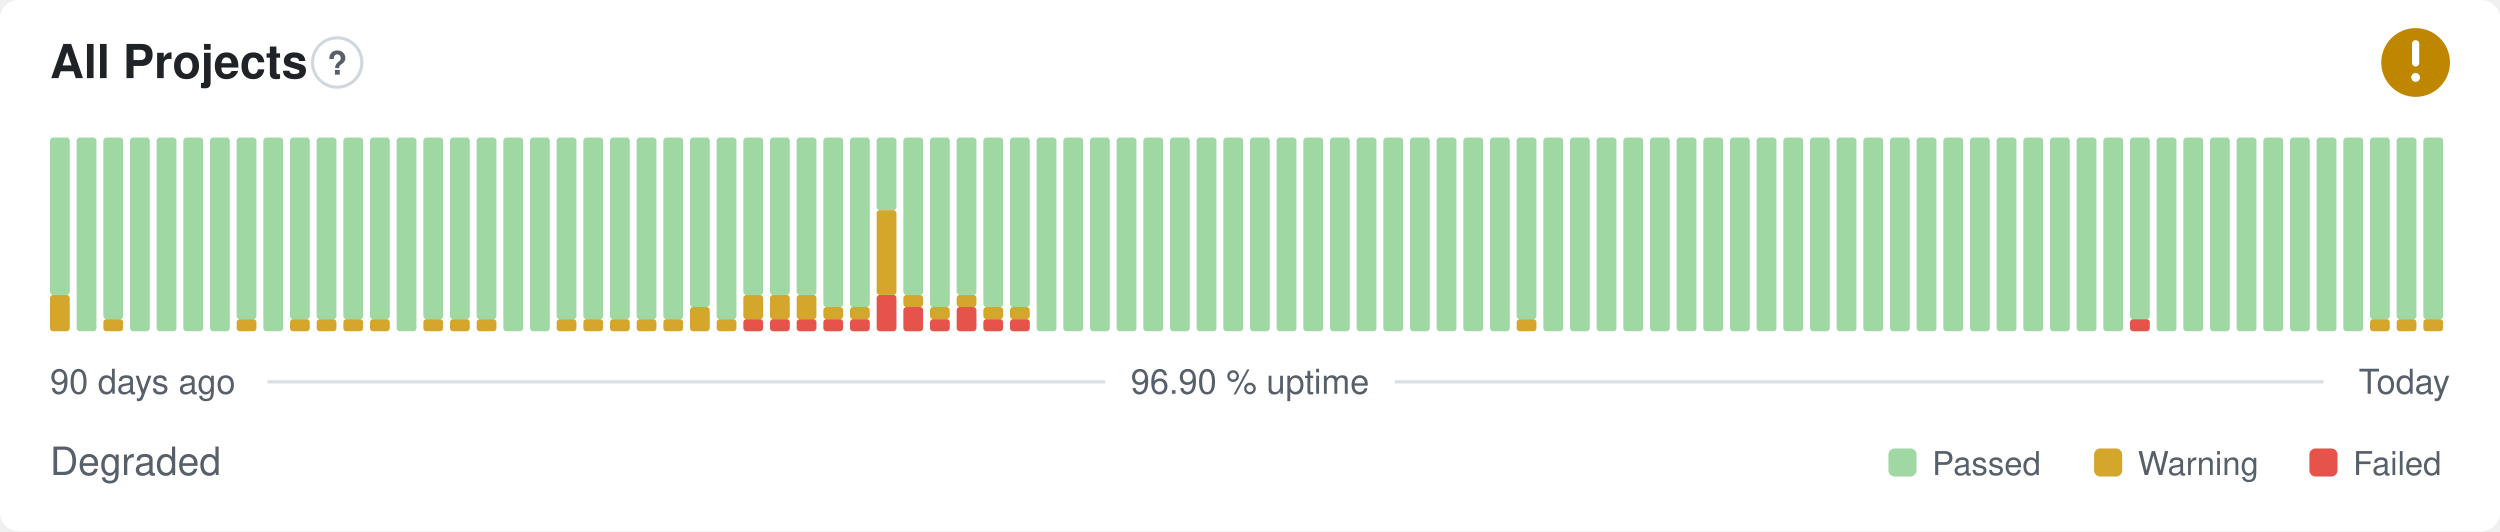
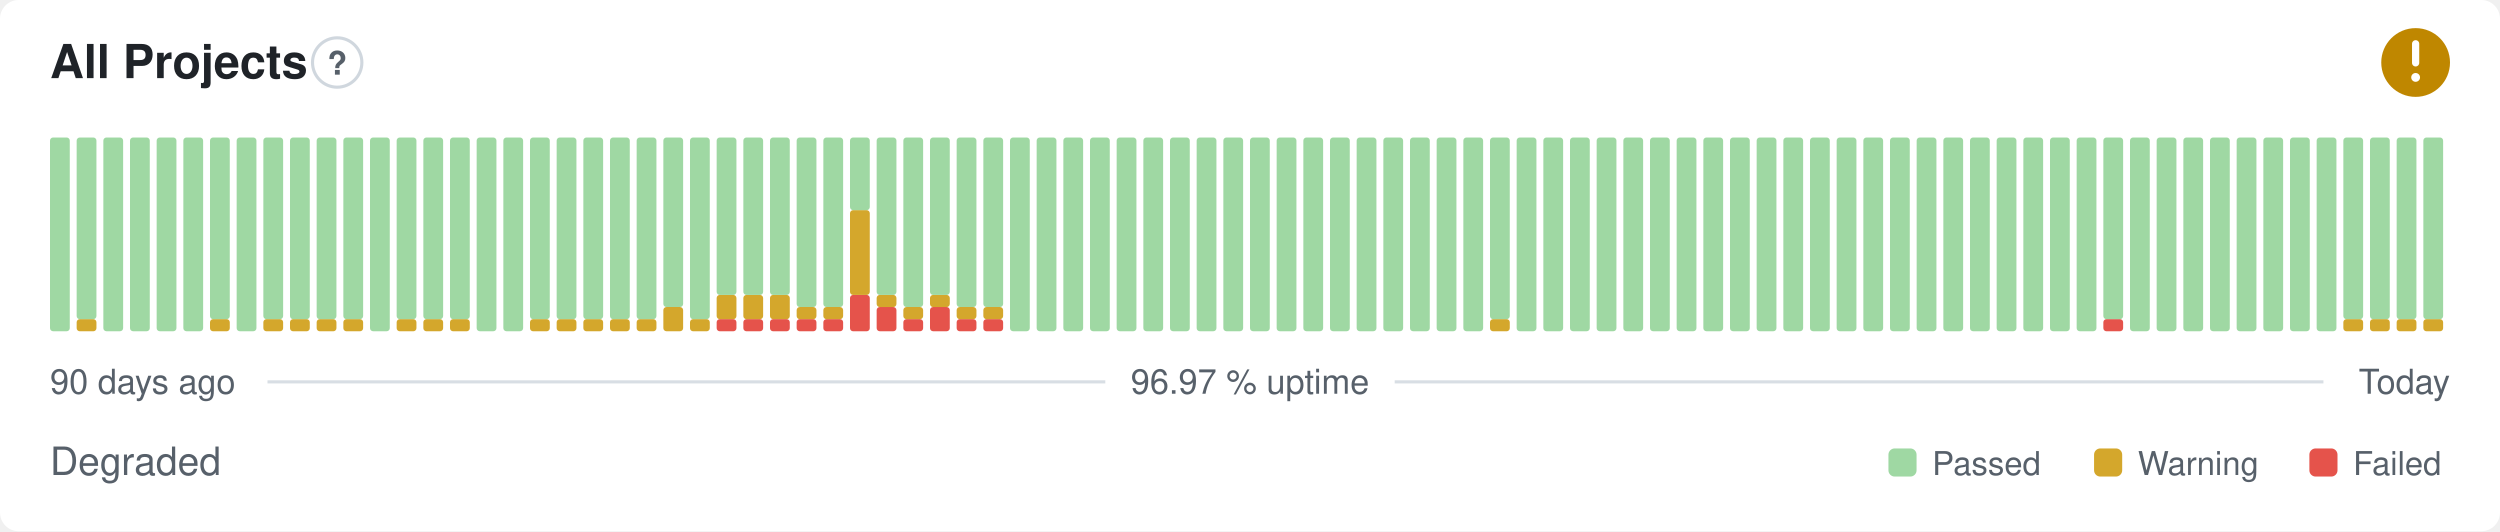
- <svg xmlns="http://www.w3.org/2000/svg" width="800" height="170" viewBox="0 0 800 170" role="img" aria-label="All Projects: Degraded, 96.90 % uptime over the last 90 days" font-family="-apple-system,BlinkMacSystemFont,'Segoe UI',Helvetica,Arial,sans-serif">
+ <svg xmlns="http://www.w3.org/2000/svg" width="800" height="170" viewBox="0 0 800 170" role="img" aria-label="All Projects: Degraded, 96.97 % uptime over the last 90 days" font-family="-apple-system,BlinkMacSystemFont,'Segoe UI',Helvetica,Arial,sans-serif">
  <style>
    @media (prefers-color-scheme: dark) {
      .bg { fill: #0d1117 }
      .title { fill: #e6edf3 }
      .muted { fill: #8b949e }
      .hint { stroke: #30363d }
      .rule { stroke: #30363d }
      .nodata { fill: #21262d }
    }
  </style>
  <rect class="bg" width="800" height="170" rx="6" fill="#ffffff" />
  <text class="title" x="16" y="25" font-size="15" font-weight="600" fill="#1f2328">All Projects</text>
  <circle class="hint" cx="107.9" cy="20" r="7.9" fill="none" stroke="#d0d7de" stroke-width="1" />
  <text class="muted" x="107.9" y="23.9" text-anchor="middle" font-size="10.4" font-weight="700" fill="#57606a">?</text>
  <circle cx="773" cy="20" r="11" fill="#bf8700" />
  <path d="M773 14.01v6.11" fill="none" stroke="#fff" stroke-width="2.31" stroke-linecap="round" stroke-linejoin="round" />
  <circle cx="773" cy="24.77" r="1.41" fill="#fff" />
-   <rect x="16.00" y="94.38" width="6.33" height="11.63" rx="1" fill="#d4a72c" />
-   <rect x="16.00" y="44.00" width="6.33" height="50.38" rx="1" fill="#9fd8a3" />
-   <rect x="24.53" y="44.00" width="6.33" height="62.00" rx="1" fill="#9fd8a3" />
-   <rect x="33.07" y="102.13" width="6.33" height="3.88" rx="1" fill="#d4a72c" />
-   <rect x="33.07" y="44.00" width="6.33" height="58.13" rx="1" fill="#9fd8a3" />
+   <rect x="16.00" y="44.00" width="6.33" height="62.00" rx="1" fill="#9fd8a3" />
+   <rect x="24.53" y="102.13" width="6.33" height="3.88" rx="1" fill="#d4a72c" />
+   <rect x="24.53" y="44.00" width="6.33" height="58.13" rx="1" fill="#9fd8a3" />
+   <rect x="33.07" y="44.00" width="6.33" height="62.00" rx="1" fill="#9fd8a3" />
  <rect x="41.60" y="44.00" width="6.33" height="62.00" rx="1" fill="#9fd8a3" />
  <rect x="50.13" y="44.00" width="6.33" height="62.00" rx="1" fill="#9fd8a3" />
  <rect x="58.67" y="44.00" width="6.33" height="62.00" rx="1" fill="#9fd8a3" />
-   <rect x="67.20" y="44.00" width="6.33" height="62.00" rx="1" fill="#9fd8a3" />
-   <rect x="75.73" y="102.13" width="6.33" height="3.88" rx="1" fill="#d4a72c" />
-   <rect x="75.73" y="44.00" width="6.33" height="58.13" rx="1" fill="#9fd8a3" />
-   <rect x="84.27" y="44.00" width="6.33" height="62.00" rx="1" fill="#9fd8a3" />
+   <rect x="67.20" y="102.13" width="6.33" height="3.88" rx="1" fill="#d4a72c" />
+   <rect x="67.20" y="44.00" width="6.33" height="58.13" rx="1" fill="#9fd8a3" />
+   <rect x="75.73" y="44.00" width="6.33" height="62.00" rx="1" fill="#9fd8a3" />
+   <rect x="84.27" y="102.13" width="6.33" height="3.88" rx="1" fill="#d4a72c" />
+   <rect x="84.27" y="44.00" width="6.33" height="58.13" rx="1" fill="#9fd8a3" />
  <rect x="92.80" y="102.13" width="6.33" height="3.88" rx="1" fill="#d4a72c" />
  <rect x="92.80" y="44.00" width="6.33" height="58.13" rx="1" fill="#9fd8a3" />
  <rect x="101.33" y="102.13" width="6.33" height="3.88" rx="1" fill="#d4a72c" />
  <rect x="101.33" y="44.00" width="6.33" height="58.13" rx="1" fill="#9fd8a3" />
  <rect x="109.87" y="102.13" width="6.33" height="3.88" rx="1" fill="#d4a72c" />
  <rect x="109.87" y="44.00" width="6.33" height="58.13" rx="1" fill="#9fd8a3" />
-   <rect x="118.40" y="102.13" width="6.33" height="3.88" rx="1" fill="#d4a72c" />
-   <rect x="118.40" y="44.00" width="6.33" height="58.13" rx="1" fill="#9fd8a3" />
-   <rect x="126.93" y="44.00" width="6.33" height="62.00" rx="1" fill="#9fd8a3" />
+   <rect x="118.40" y="44.00" width="6.33" height="62.00" rx="1" fill="#9fd8a3" />
+   <rect x="126.93" y="102.13" width="6.33" height="3.88" rx="1" fill="#d4a72c" />
+   <rect x="126.93" y="44.00" width="6.33" height="58.13" rx="1" fill="#9fd8a3" />
  <rect x="135.47" y="102.13" width="6.33" height="3.88" rx="1" fill="#d4a72c" />
  <rect x="135.47" y="44.00" width="6.33" height="58.13" rx="1" fill="#9fd8a3" />
  <rect x="144.00" y="102.13" width="6.33" height="3.88" rx="1" fill="#d4a72c" />
  <rect x="144.00" y="44.00" width="6.33" height="58.13" rx="1" fill="#9fd8a3" />
-   <rect x="152.53" y="102.13" width="6.33" height="3.88" rx="1" fill="#d4a72c" />
-   <rect x="152.53" y="44.00" width="6.33" height="58.13" rx="1" fill="#9fd8a3" />
+   <rect x="152.53" y="44.00" width="6.33" height="62.00" rx="1" fill="#9fd8a3" />
  <rect x="161.07" y="44.00" width="6.33" height="62.00" rx="1" fill="#9fd8a3" />
-   <rect x="169.60" y="44.00" width="6.33" height="62.00" rx="1" fill="#9fd8a3" />
+   <rect x="169.60" y="102.13" width="6.33" height="3.88" rx="1" fill="#d4a72c" />
+   <rect x="169.60" y="44.00" width="6.33" height="58.13" rx="1" fill="#9fd8a3" />
  <rect x="178.13" y="102.13" width="6.33" height="3.88" rx="1" fill="#d4a72c" />
  <rect x="178.13" y="44.00" width="6.33" height="58.13" rx="1" fill="#9fd8a3" />
  <rect x="186.67" y="102.13" width="6.33" height="3.88" rx="1" fill="#d4a72c" />
  <rect x="186.67" y="44.00" width="6.33" height="58.13" rx="1" fill="#9fd8a3" />
  <rect x="195.20" y="102.13" width="6.33" height="3.88" rx="1" fill="#d4a72c" />
  <rect x="195.20" y="44.00" width="6.33" height="58.13" rx="1" fill="#9fd8a3" />
  <rect x="203.73" y="102.13" width="6.33" height="3.88" rx="1" fill="#d4a72c" />
  <rect x="203.73" y="44.00" width="6.33" height="58.13" rx="1" fill="#9fd8a3" />
-   <rect x="212.27" y="102.13" width="6.33" height="3.88" rx="1" fill="#d4a72c" />
-   <rect x="212.27" y="44.00" width="6.33" height="58.13" rx="1" fill="#9fd8a3" />
-   <rect x="220.80" y="98.25" width="6.33" height="7.75" rx="1" fill="#d4a72c" />
-   <rect x="220.80" y="44.00" width="6.33" height="54.25" rx="1" fill="#9fd8a3" />
-   <rect x="229.33" y="102.13" width="6.33" height="3.88" rx="1" fill="#d4a72c" />
-   <rect x="229.33" y="44.00" width="6.33" height="58.13" rx="1" fill="#9fd8a3" />
+   <rect x="212.27" y="98.25" width="6.33" height="7.75" rx="1" fill="#d4a72c" />
+   <rect x="212.27" y="44.00" width="6.33" height="54.25" rx="1" fill="#9fd8a3" />
+   <rect x="220.80" y="102.13" width="6.33" height="3.88" rx="1" fill="#d4a72c" />
+   <rect x="220.80" y="44.00" width="6.33" height="58.13" rx="1" fill="#9fd8a3" />
+   <rect x="229.33" y="102.13" width="6.33" height="3.88" rx="1" fill="#e5534b" />
+   <rect x="229.33" y="94.38" width="6.33" height="7.75" rx="1" fill="#d4a72c" />
+   <rect x="229.33" y="44.00" width="6.33" height="50.38" rx="1" fill="#9fd8a3" />
  <rect x="237.87" y="102.13" width="6.33" height="3.88" rx="1" fill="#e5534b" />
  <rect x="237.87" y="94.38" width="6.33" height="7.75" rx="1" fill="#d4a72c" />
  <rect x="237.87" y="44.00" width="6.33" height="50.38" rx="1" fill="#9fd8a3" />
  <rect x="246.40" y="102.13" width="6.33" height="3.88" rx="1" fill="#e5534b" />
  <rect x="246.40" y="94.38" width="6.33" height="7.75" rx="1" fill="#d4a72c" />
  <rect x="246.40" y="44.00" width="6.33" height="50.38" rx="1" fill="#9fd8a3" />
  <rect x="254.93" y="102.13" width="6.33" height="3.88" rx="1" fill="#e5534b" />
-   <rect x="254.93" y="94.38" width="6.33" height="7.75" rx="1" fill="#d4a72c" />
-   <rect x="254.93" y="44.00" width="6.33" height="50.38" rx="1" fill="#9fd8a3" />
+   <rect x="254.93" y="98.25" width="6.33" height="3.88" rx="1" fill="#d4a72c" />
+   <rect x="254.93" y="44.00" width="6.33" height="54.25" rx="1" fill="#9fd8a3" />
  <rect x="263.47" y="102.13" width="6.33" height="3.88" rx="1" fill="#e5534b" />
  <rect x="263.47" y="98.25" width="6.33" height="3.88" rx="1" fill="#d4a72c" />
  <rect x="263.47" y="44.00" width="6.33" height="54.25" rx="1" fill="#9fd8a3" />
-   <rect x="272.00" y="102.13" width="6.33" height="3.88" rx="1" fill="#e5534b" />
-   <rect x="272.00" y="98.25" width="6.33" height="3.88" rx="1" fill="#d4a72c" />
-   <rect x="272.00" y="44.00" width="6.33" height="54.25" rx="1" fill="#9fd8a3" />
-   <rect x="280.53" y="94.38" width="6.33" height="11.63" rx="1" fill="#e5534b" />
-   <rect x="280.53" y="67.25" width="6.33" height="27.13" rx="1" fill="#d4a72c" />
-   <rect x="280.53" y="44.00" width="6.33" height="23.25" rx="1" fill="#9fd8a3" />
-   <rect x="289.07" y="98.25" width="6.33" height="7.75" rx="1" fill="#e5534b" />
-   <rect x="289.07" y="94.38" width="6.33" height="3.88" rx="1" fill="#d4a72c" />
-   <rect x="289.07" y="44.00" width="6.33" height="50.38" rx="1" fill="#9fd8a3" />
-   <rect x="297.60" y="102.13" width="6.33" height="3.88" rx="1" fill="#e5534b" />
-   <rect x="297.60" y="98.25" width="6.33" height="3.88" rx="1" fill="#d4a72c" />
-   <rect x="297.60" y="44.00" width="6.33" height="54.25" rx="1" fill="#9fd8a3" />
-   <rect x="306.13" y="98.25" width="6.33" height="7.75" rx="1" fill="#e5534b" />
-   <rect x="306.13" y="94.38" width="6.33" height="3.88" rx="1" fill="#d4a72c" />
-   <rect x="306.13" y="44.00" width="6.33" height="50.38" rx="1" fill="#9fd8a3" />
+   <rect x="272.00" y="94.38" width="6.33" height="11.63" rx="1" fill="#e5534b" />
+   <rect x="272.00" y="67.25" width="6.33" height="27.13" rx="1" fill="#d4a72c" />
+   <rect x="272.00" y="44.00" width="6.33" height="23.25" rx="1" fill="#9fd8a3" />
+   <rect x="280.53" y="98.25" width="6.33" height="7.75" rx="1" fill="#e5534b" />
+   <rect x="280.53" y="94.38" width="6.33" height="3.88" rx="1" fill="#d4a72c" />
+   <rect x="280.53" y="44.00" width="6.33" height="50.38" rx="1" fill="#9fd8a3" />
+   <rect x="289.07" y="102.13" width="6.33" height="3.88" rx="1" fill="#e5534b" />
+   <rect x="289.07" y="98.25" width="6.33" height="3.88" rx="1" fill="#d4a72c" />
+   <rect x="289.07" y="44.00" width="6.33" height="54.25" rx="1" fill="#9fd8a3" />
+   <rect x="297.60" y="98.25" width="6.33" height="7.75" rx="1" fill="#e5534b" />
+   <rect x="297.60" y="94.38" width="6.33" height="3.88" rx="1" fill="#d4a72c" />
+   <rect x="297.60" y="44.00" width="6.33" height="50.38" rx="1" fill="#9fd8a3" />
+   <rect x="306.13" y="102.13" width="6.33" height="3.88" rx="1" fill="#e5534b" />
+   <rect x="306.13" y="98.25" width="6.33" height="3.88" rx="1" fill="#d4a72c" />
+   <rect x="306.13" y="44.00" width="6.33" height="54.25" rx="1" fill="#9fd8a3" />
  <rect x="314.67" y="102.13" width="6.33" height="3.88" rx="1" fill="#e5534b" />
  <rect x="314.67" y="98.25" width="6.33" height="3.88" rx="1" fill="#d4a72c" />
  <rect x="314.67" y="44.00" width="6.33" height="54.25" rx="1" fill="#9fd8a3" />
-   <rect x="323.20" y="102.13" width="6.33" height="3.88" rx="1" fill="#e5534b" />
-   <rect x="323.20" y="98.25" width="6.33" height="3.88" rx="1" fill="#d4a72c" />
-   <rect x="323.20" y="44.00" width="6.33" height="54.25" rx="1" fill="#9fd8a3" />
+   <rect x="323.20" y="44.00" width="6.33" height="62.00" rx="1" fill="#9fd8a3" />
  <rect x="331.73" y="44.00" width="6.33" height="62.00" rx="1" fill="#9fd8a3" />
  <rect x="340.27" y="44.00" width="6.33" height="62.00" rx="1" fill="#9fd8a3" />
  <rect x="348.80" y="44.00" width="6.33" height="62.00" rx="1" fill="#9fd8a3" />
  <rect x="357.33" y="44.00" width="6.33" height="62.00" rx="1" fill="#9fd8a3" />
  <rect x="365.87" y="44.00" width="6.33" height="62.00" rx="1" fill="#9fd8a3" />
  <rect x="374.40" y="44.00" width="6.33" height="62.00" rx="1" fill="#9fd8a3" />
  <rect x="382.93" y="44.00" width="6.33" height="62.00" rx="1" fill="#9fd8a3" />
  <rect x="391.47" y="44.00" width="6.33" height="62.00" rx="1" fill="#9fd8a3" />
  <rect x="400.00" y="44.00" width="6.33" height="62.00" rx="1" fill="#9fd8a3" />
  <rect x="408.53" y="44.00" width="6.33" height="62.00" rx="1" fill="#9fd8a3" />
  <rect x="417.07" y="44.00" width="6.33" height="62.00" rx="1" fill="#9fd8a3" />
  <rect x="425.60" y="44.00" width="6.33" height="62.00" rx="1" fill="#9fd8a3" />
  <rect x="434.13" y="44.00" width="6.33" height="62.00" rx="1" fill="#9fd8a3" />
  <rect x="442.67" y="44.00" width="6.33" height="62.00" rx="1" fill="#9fd8a3" />
  <rect x="451.20" y="44.00" width="6.33" height="62.00" rx="1" fill="#9fd8a3" />
  <rect x="459.73" y="44.00" width="6.33" height="62.00" rx="1" fill="#9fd8a3" />
  <rect x="468.27" y="44.00" width="6.33" height="62.00" rx="1" fill="#9fd8a3" />
-   <rect x="476.80" y="44.00" width="6.33" height="62.00" rx="1" fill="#9fd8a3" />
-   <rect x="485.33" y="102.13" width="6.33" height="3.88" rx="1" fill="#d4a72c" />
-   <rect x="485.33" y="44.00" width="6.33" height="58.13" rx="1" fill="#9fd8a3" />
+   <rect x="476.80" y="102.13" width="6.33" height="3.88" rx="1" fill="#d4a72c" />
+   <rect x="476.80" y="44.00" width="6.33" height="58.13" rx="1" fill="#9fd8a3" />
+   <rect x="485.33" y="44.00" width="6.33" height="62.00" rx="1" fill="#9fd8a3" />
  <rect x="493.87" y="44.00" width="6.33" height="62.00" rx="1" fill="#9fd8a3" />
  <rect x="502.40" y="44.00" width="6.33" height="62.00" rx="1" fill="#9fd8a3" />
  <rect x="510.93" y="44.00" width="6.33" height="62.00" rx="1" fill="#9fd8a3" />
  <rect x="519.47" y="44.00" width="6.33" height="62.00" rx="1" fill="#9fd8a3" />
  <rect x="528.00" y="44.00" width="6.33" height="62.00" rx="1" fill="#9fd8a3" />
  <rect x="536.53" y="44.00" width="6.33" height="62.00" rx="1" fill="#9fd8a3" />
  <rect x="545.07" y="44.00" width="6.33" height="62.00" rx="1" fill="#9fd8a3" />
  <rect x="553.60" y="44.00" width="6.33" height="62.00" rx="1" fill="#9fd8a3" />
  <rect x="562.13" y="44.00" width="6.33" height="62.00" rx="1" fill="#9fd8a3" />
  <rect x="570.67" y="44.00" width="6.33" height="62.00" rx="1" fill="#9fd8a3" />
  <rect x="579.20" y="44.00" width="6.33" height="62.00" rx="1" fill="#9fd8a3" />
  <rect x="587.73" y="44.00" width="6.33" height="62.00" rx="1" fill="#9fd8a3" />
  <rect x="596.27" y="44.00" width="6.33" height="62.00" rx="1" fill="#9fd8a3" />
  <rect x="604.80" y="44.00" width="6.33" height="62.00" rx="1" fill="#9fd8a3" />
  <rect x="613.33" y="44.00" width="6.33" height="62.00" rx="1" fill="#9fd8a3" />
  <rect x="621.87" y="44.00" width="6.33" height="62.00" rx="1" fill="#9fd8a3" />
  <rect x="630.40" y="44.00" width="6.33" height="62.00" rx="1" fill="#9fd8a3" />
  <rect x="638.93" y="44.00" width="6.33" height="62.00" rx="1" fill="#9fd8a3" />
  <rect x="647.47" y="44.00" width="6.33" height="62.00" rx="1" fill="#9fd8a3" />
  <rect x="656.00" y="44.00" width="6.33" height="62.00" rx="1" fill="#9fd8a3" />
  <rect x="664.53" y="44.00" width="6.33" height="62.00" rx="1" fill="#9fd8a3" />
-   <rect x="673.07" y="44.00" width="6.33" height="62.00" rx="1" fill="#9fd8a3" />
-   <rect x="681.60" y="102.13" width="6.33" height="3.88" rx="1" fill="#e5534b" />
-   <rect x="681.60" y="44.00" width="6.33" height="58.13" rx="1" fill="#9fd8a3" />
+   <rect x="673.07" y="102.13" width="6.33" height="3.88" rx="1" fill="#e5534b" />
+   <rect x="673.07" y="44.00" width="6.33" height="58.13" rx="1" fill="#9fd8a3" />
+   <rect x="681.60" y="44.00" width="6.33" height="62.00" rx="1" fill="#9fd8a3" />
  <rect x="690.13" y="44.00" width="6.33" height="62.00" rx="1" fill="#9fd8a3" />
  <rect x="698.67" y="44.00" width="6.33" height="62.00" rx="1" fill="#9fd8a3" />
  <rect x="707.20" y="44.00" width="6.33" height="62.00" rx="1" fill="#9fd8a3" />
  <rect x="715.73" y="44.00" width="6.33" height="62.00" rx="1" fill="#9fd8a3" />
  <rect x="724.27" y="44.00" width="6.33" height="62.00" rx="1" fill="#9fd8a3" />
  <rect x="732.80" y="44.00" width="6.33" height="62.00" rx="1" fill="#9fd8a3" />
  <rect x="741.33" y="44.00" width="6.33" height="62.00" rx="1" fill="#9fd8a3" />
-   <rect x="749.87" y="44.00" width="6.33" height="62.00" rx="1" fill="#9fd8a3" />
+   <rect x="749.87" y="102.13" width="6.33" height="3.88" rx="1" fill="#d4a72c" />
+   <rect x="749.87" y="44.00" width="6.33" height="58.13" rx="1" fill="#9fd8a3" />
  <rect x="758.40" y="102.13" width="6.33" height="3.88" rx="1" fill="#d4a72c" />
  <rect x="758.40" y="44.00" width="6.33" height="58.13" rx="1" fill="#9fd8a3" />
  <rect x="766.93" y="102.13" width="6.33" height="3.88" rx="1" fill="#d4a72c" />
  <rect x="766.93" y="44.00" width="6.33" height="58.13" rx="1" fill="#9fd8a3" />
  <rect x="775.47" y="102.13" width="6.33" height="3.88" rx="1" fill="#d4a72c" />
  <rect x="775.47" y="44.00" width="6.33" height="58.13" rx="1" fill="#9fd8a3" />
  <text class="muted" x="16" y="126" font-size="11" fill="#57606a">90 days ago</text>
-   <text class="muted" x="400" y="126" text-anchor="middle" font-size="11" fill="#57606a">96.90 % uptime</text>
+   <text class="muted" x="400" y="126" text-anchor="middle" font-size="11" fill="#57606a">96.97 % uptime</text>
  <text class="muted" x="784" y="126" text-anchor="end" font-size="11" fill="#57606a">Today</text>
  <line class="rule" x1="85.6" y1="122.2" x2="353.7" y2="122.2" stroke="#d8dee4" stroke-width="1" />
  <line class="rule" x1="446.3" y1="122.2" x2="743.5" y2="122.2" stroke="#d8dee4" stroke-width="1" />
  <text class="muted" x="16" y="152" font-size="12.5" fill="#57606a">Degraded</text>
  <rect x="604.3" y="143.5" width="9.0" height="9.0" rx="2" fill="#9fd8a3" />
  <text class="muted" x="618.3" y="152" font-size="10.5" fill="#57606a">Passed</text>
  <rect x="670.1" y="143.5" width="9.0" height="9.0" rx="2" fill="#d4a72c" />
  <text class="muted" x="684.1" y="152" font-size="10.5" fill="#57606a">Warning</text>
  <rect x="739.0" y="143.5" width="9.0" height="9.0" rx="2" fill="#e5534b" />
  <text class="muted" x="753.0" y="152" font-size="10.5" fill="#57606a">Failed</text>
</svg>
